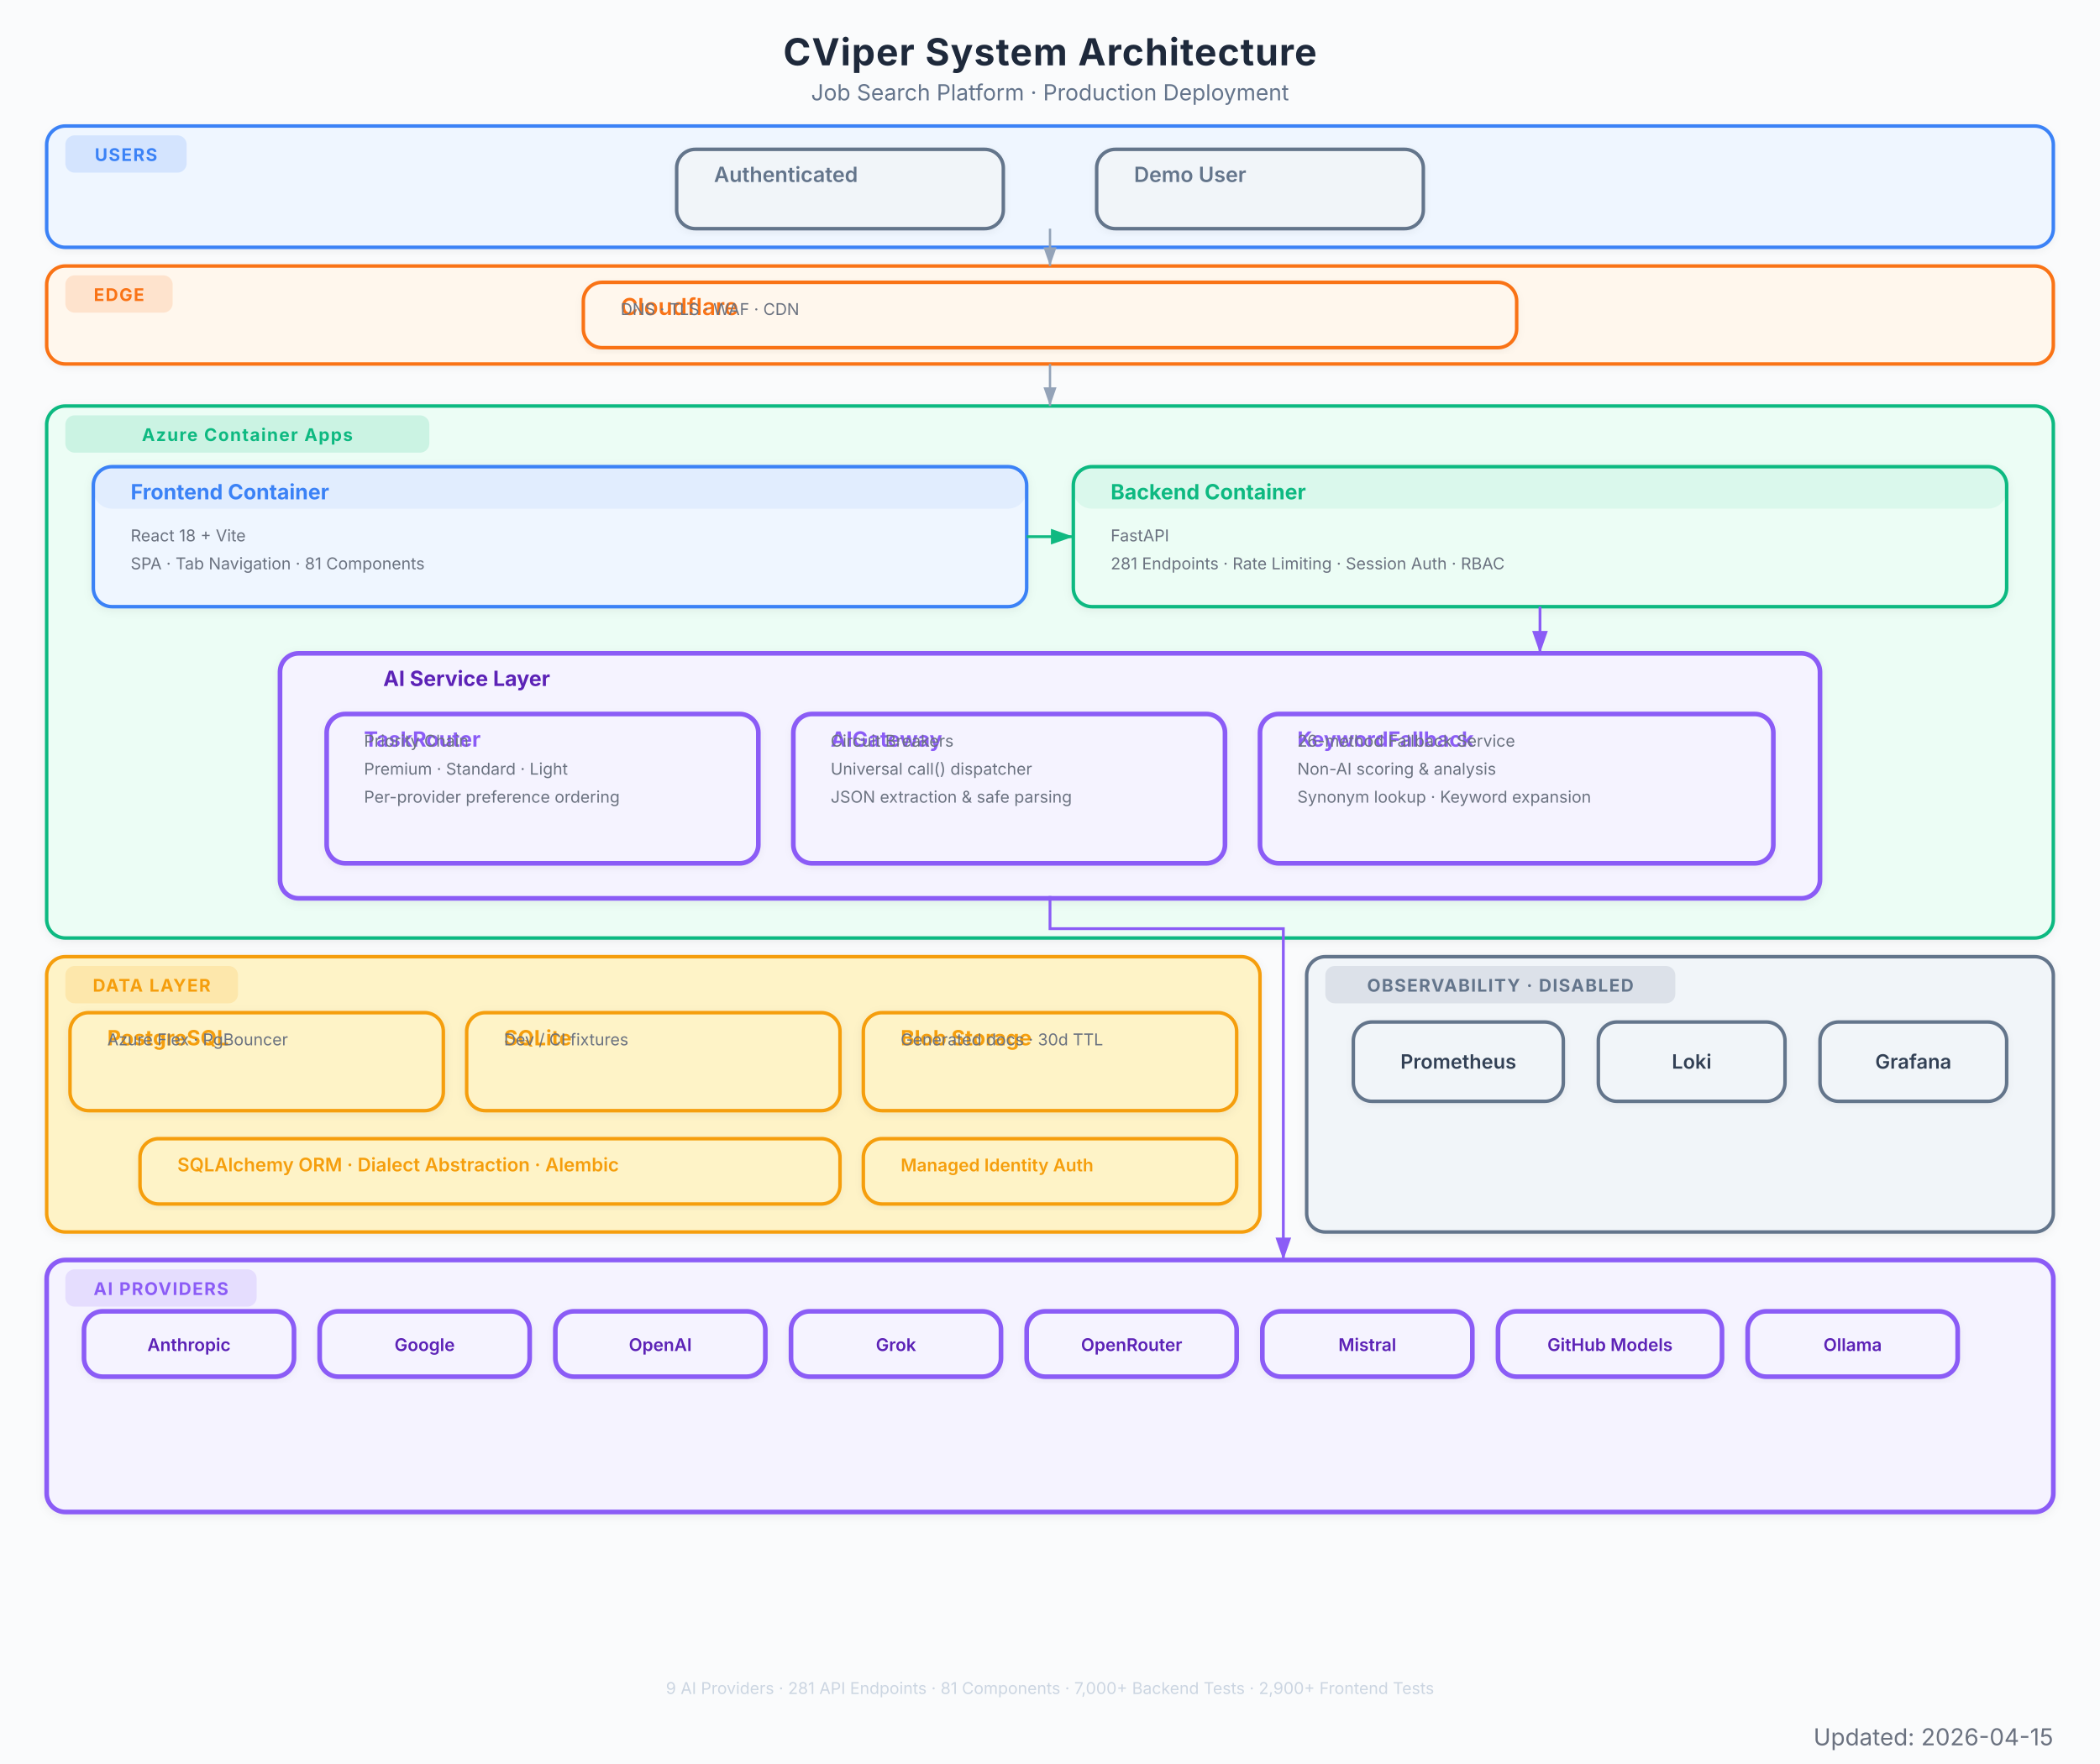
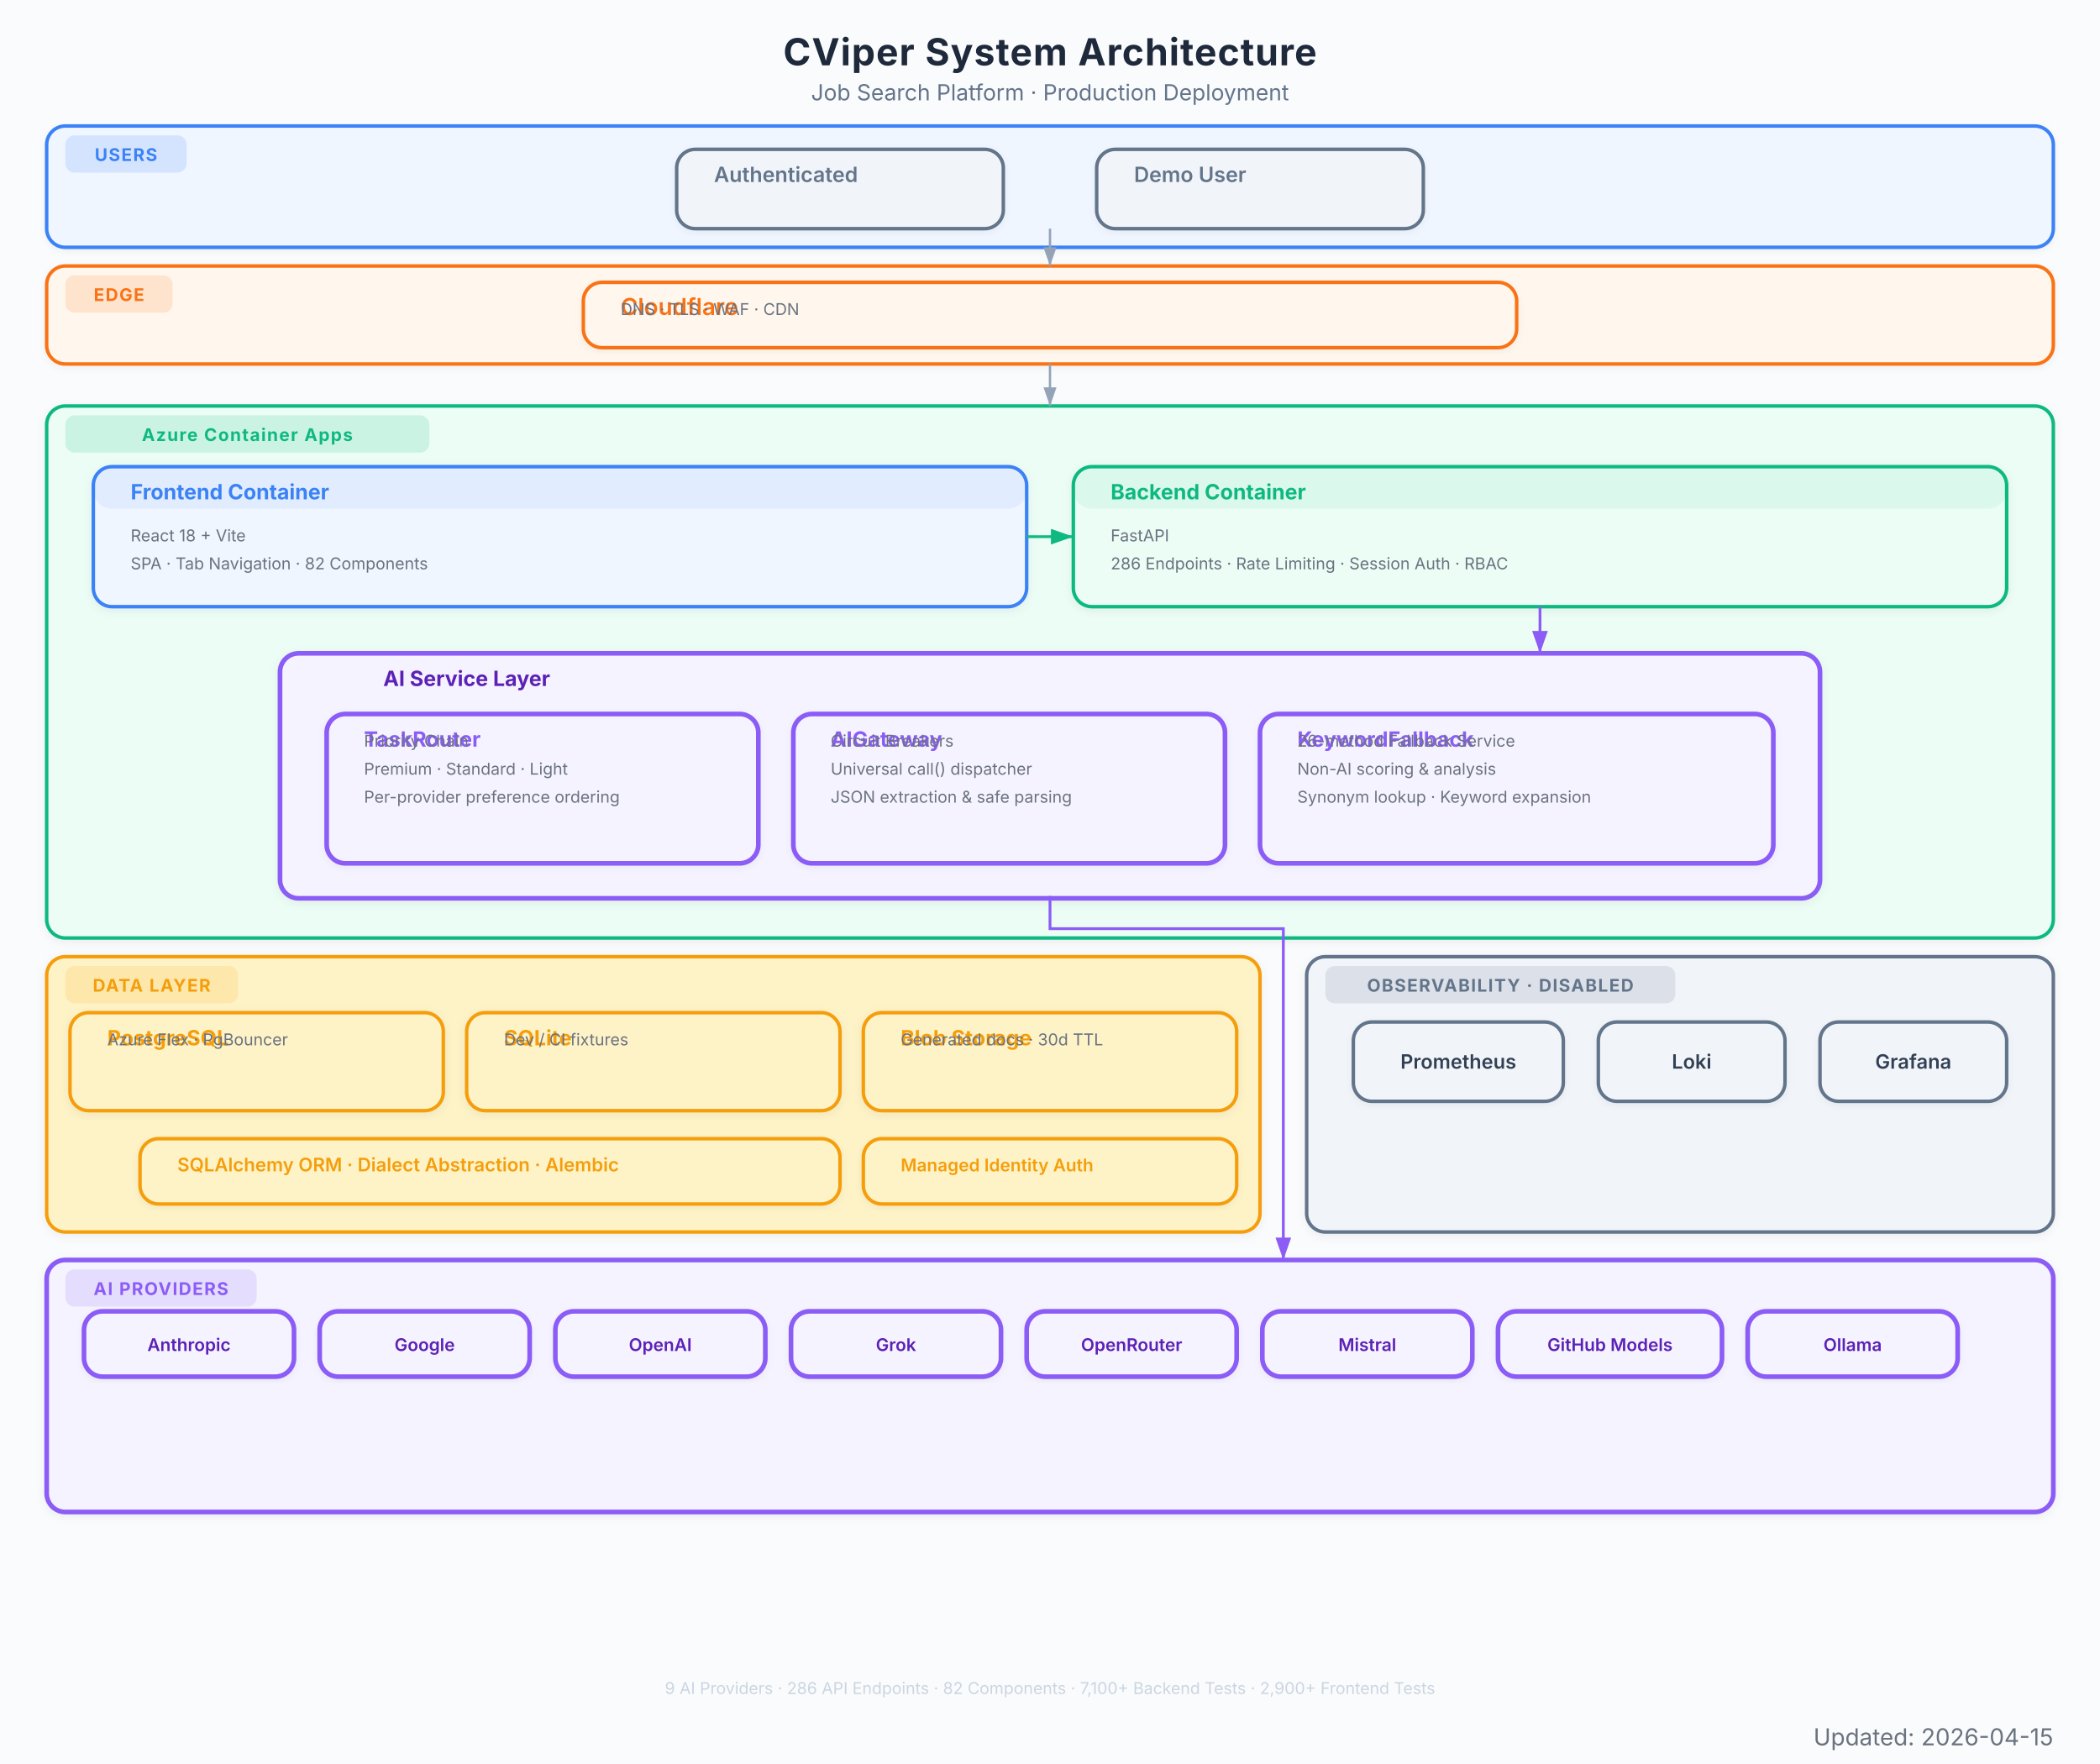
<svg xmlns="http://www.w3.org/2000/svg" viewBox="0 0 900 756" font-family="Inter, system-ui, -apple-system, sans-serif">
  <defs>
    <marker id="arrow" viewBox="0 0 10 7" refX="10" refY="3.5" markerWidth="8" markerHeight="6" orient="auto-start-reverse">
      <path d="M 0 0 L 10 3.5 L 0 7 z" fill="#94a3b8" />
    </marker>
    <marker id="arrow-red" viewBox="0 0 10 7" refX="10" refY="3.5" markerWidth="8" markerHeight="6" orient="auto-start-reverse">
      <path d="M 0 0 L 10 3.5 L 0 7 z" fill="#EF4444" />
    </marker>
    <marker id="arrow-blue" viewBox="0 0 10 7" refX="10" refY="3.5" markerWidth="8" markerHeight="6" orient="auto-start-reverse">
      <path d="M 0 0 L 10 3.5 L 0 7 z" fill="#3B82F6" />
    </marker>
    <marker id="arrow-green" viewBox="0 0 10 7" refX="10" refY="3.5" markerWidth="8" markerHeight="6" orient="auto-start-reverse">
      <path d="M 0 0 L 10 3.5 L 0 7 z" fill="#10B981" />
    </marker>
    <marker id="arrow-amber" viewBox="0 0 10 7" refX="10" refY="3.5" markerWidth="8" markerHeight="6" orient="auto-start-reverse">
      <path d="M 0 0 L 10 3.5 L 0 7 z" fill="#F97316" />
    </marker>
    <marker id="arrow-purple" viewBox="0 0 10 7" refX="10" refY="3.5" markerWidth="8" markerHeight="6" orient="auto-start-reverse">
      <path d="M 0 0 L 10 3.5 L 0 7 z" fill="#8B5CF6" />
    </marker>
    <filter id="shadow">
      <feDropShadow dx="0" dy="1" stdDeviation="2" flood-color="#000" flood-opacity="0.06" />
    </filter>
    <filter id="shadow-lg">
      <feDropShadow dx="0" dy="2" stdDeviation="3.5" flood-color="#000" flood-opacity="0.09" />
    </filter>
    <filter id="shadow-light">
      <feDropShadow dx="0" dy="1" stdDeviation="1.5" flood-color="#000" flood-opacity="0.05" />
    </filter>
  </defs>
  <rect width="900" height="756" fill="#fafbfc" />
  <text x="450" y="28" text-anchor="middle" font-size="16" font-weight="700" fill="#1e293b" letter-spacing="0.4">CViper System Architecture</text>
  <text x="450" y="43" text-anchor="middle" font-size="9.5" fill="#64748b">Job Search Platform  ·  Production Deployment</text>
  <g filter="url(#shadow-light)">
    <rect x="20" y="54" width="860" height="52" rx="8" fill="#eff6ff" stroke="#3B82F6" stroke-width="1.5" />
    <rect x="28" y="58" width="52" height="16" rx="4" fill="#3B82F6" opacity="0.15" />
    <text x="54" y="69" text-anchor="middle" font-size="7.5" font-weight="700" fill="#3B82F6" letter-spacing="0.5">USERS</text>
  </g>
  <g filter="url(#shadow-light)">
    <rect x="290" y="64" width="140" height="34" rx="8" fill="#f1f5f9" stroke="#64748b" stroke-width="1.5" />
    <rect x="290" y="64" width="140" height="0" rx="8" fill="#64748b" opacity="0.08" />
    <text x="306" y="78" font-size="9" font-weight="600" fill="#64748b">Authenticated</text>
  </g>
  <g filter="url(#shadow-light)">
    <rect x="470" y="64" width="140" height="34" rx="8" fill="#f1f5f9" stroke="#64748b" stroke-width="1.5" />
    <rect x="470" y="64" width="140" height="0" rx="8" fill="#64748b" opacity="0.08" />
    <text x="486" y="78" font-size="9" font-weight="600" fill="#64748b">Demo User</text>
  </g>
  <g filter="url(#shadow-light)">
    <rect x="20" y="114" width="860" height="42" rx="8" fill="#fff7ed" stroke="#F97316" stroke-width="1.5" />
    <rect x="28" y="118" width="46" height="16" rx="4" fill="#F97316" opacity="0.15" />
    <text x="51" y="129" text-anchor="middle" font-size="7.5" font-weight="700" fill="#F97316" letter-spacing="0.5">EDGE</text>
  </g>
  <g filter="url(#shadow-light)">
    <rect x="250" y="121" width="400" height="28" rx="8" fill="#fff7ed" stroke="#F97316" stroke-width="1.5" />
    <rect x="250" y="121" width="400" height="0" rx="8" fill="#F97316" opacity="0.08" />
    <text x="266" y="135" font-size="10" font-weight="600" fill="#F97316">Cloudflare</text>
    <text x="266" y="135" font-size="7" fill="#6b7280">DNS  ·  TLS  ·  WAF  ·  CDN</text>
  </g>
  <g filter="url(#shadow)">
    <rect x="20" y="174" width="860" height="228" rx="8" fill="#ecfdf5" stroke="#10B981" stroke-width="1.5" />
    <rect x="28" y="178" width="156" height="16" rx="4" fill="#10B981" opacity="0.15" />
    <text x="106" y="189" text-anchor="middle" font-size="7.5" font-weight="700" fill="#10B981" letter-spacing="0.5">Azure Container Apps</text>
  </g>
  <g filter="url(#shadow)">
    <rect x="40" y="200" width="400" height="60" rx="8" fill="#eff6ff" stroke="#3B82F6" stroke-width="1.5" />
    <rect x="40" y="200" width="400" height="18" rx="8" fill="#3B82F6" opacity="0.08" />
    <text x="56" y="214" font-size="9" font-weight="700" fill="#3B82F6">Frontend Container</text>
    <text x="56" y="232" font-size="7" fill="#6b7280">React 18 + Vite</text>
-     <text x="56" y="244" font-size="7" fill="#6b7280">SPA  ·  Tab Navigation  ·  81 Components</text>
+     <text x="56" y="244" font-size="7" fill="#6b7280">SPA  ·  Tab Navigation  ·  82 Components</text>
  </g>
  <g filter="url(#shadow)">
    <rect x="460" y="200" width="400" height="60" rx="8" fill="#ecfdf5" stroke="#10B981" stroke-width="1.5" />
    <rect x="460" y="200" width="400" height="18" rx="8" fill="#10B981" opacity="0.08" />
    <text x="476" y="214" font-size="9" font-weight="700" fill="#10B981">Backend Container</text>
    <text x="476" y="232" font-size="7" fill="#6b7280">FastAPI</text>
-     <text x="476" y="244" font-size="7" fill="#6b7280">281 Endpoints  ·  Rate Limiting  ·  Session Auth  ·  RBAC</text>
+     <text x="476" y="244" font-size="7" fill="#6b7280">286 Endpoints  ·  Rate Limiting  ·  Session Auth  ·  RBAC</text>
  </g>
  <g filter="url(#shadow)">
    <rect x="120" y="280" width="660" height="105" rx="8" fill="#f5f3ff" stroke="#8B5CF6" stroke-width="2" />
    <text x="200" y="294" text-anchor="middle" font-size="9" font-weight="700" fill="#5b21b6">AI Service Layer</text>
  </g>
  <g filter="url(#shadow-light)">
    <rect x="140" y="306" width="185" height="64" rx="8" fill="#f5f3ff" stroke="#8B5CF6" stroke-width="2" />
    <rect x="140" y="306" width="185" height="0" rx="8" fill="#8B5CF6" opacity="0.08" />
    <text x="156" y="320" font-size="9" font-weight="700" fill="#8B5CF6">TaskRouter</text>
    <text x="156" y="320" font-size="7" fill="#6b7280">Priority Chain</text>
    <text x="156" y="332" font-size="7" fill="#6b7280">Premium  ·  Standard  ·  Light</text>
    <text x="156" y="344" font-size="7" fill="#6b7280">Per-provider preference ordering</text>
  </g>
  <g filter="url(#shadow-light)">
    <rect x="340" y="306" width="185" height="64" rx="8" fill="#f5f3ff" stroke="#8B5CF6" stroke-width="2" />
    <rect x="340" y="306" width="185" height="0" rx="8" fill="#8B5CF6" opacity="0.08" />
    <text x="356" y="320" font-size="9" font-weight="700" fill="#8B5CF6">AIGateway</text>
    <text x="356" y="320" font-size="7" fill="#6b7280">Circuit Breakers</text>
    <text x="356" y="332" font-size="7" fill="#6b7280">Universal call() dispatcher</text>
    <text x="356" y="344" font-size="7" fill="#6b7280">JSON extraction &amp; safe parsing</text>
  </g>
  <g filter="url(#shadow-light)">
    <rect x="540" y="306" width="220" height="64" rx="8" fill="#f5f3ff" stroke="#8B5CF6" stroke-width="2" />
    <rect x="540" y="306" width="220" height="0" rx="8" fill="#8B5CF6" opacity="0.08" />
    <text x="556" y="320" font-size="9" font-weight="700" fill="#8B5CF6">KeywordFallback</text>
    <text x="556" y="320" font-size="7" fill="#6b7280">26-method Fallback Service</text>
    <text x="556" y="332" font-size="7" fill="#6b7280">Non-AI scoring &amp; analysis</text>
    <text x="556" y="344" font-size="7" fill="#6b7280">Synonym lookup · Keyword expansion</text>
  </g>
  <g filter="url(#shadow)">
    <rect x="20" y="410" width="520" height="118" rx="8" fill="#fef3c7" stroke="#F59E0B" stroke-width="1.5" />
    <rect x="28" y="414" width="74" height="16" rx="4" fill="#F59E0B" opacity="0.15" />
    <text x="65" y="425" text-anchor="middle" font-size="7.5" font-weight="700" fill="#F59E0B" letter-spacing="0.5">DATA LAYER</text>
  </g>
  <g filter="url(#shadow)">
    <rect x="30" y="434" width="160" height="42" rx="8" fill="#fef3c7" stroke="#F59E0B" stroke-width="1.5" />
    <rect x="30" y="434" width="160" height="0" rx="8" fill="#F59E0B" opacity="0" />
    <text x="46" y="448" font-size="9" font-weight="700" fill="#F59E0B">PostgreSQL</text>
    <text x="46" y="448" font-size="7" fill="#6b7280">Azure Flex  ·  PgBouncer</text>
  </g>
  <g filter="url(#shadow)">
    <rect x="200" y="434" width="160" height="42" rx="8" fill="#fef3c7" stroke="#F59E0B" stroke-width="1.5" />
    <rect x="200" y="434" width="160" height="0" rx="8" fill="#F59E0B" opacity="0" />
    <text x="216" y="448" font-size="9" font-weight="700" fill="#F59E0B">SQLite</text>
    <text x="216" y="448" font-size="7" fill="#6b7280">Dev / CI fixtures</text>
  </g>
  <g filter="url(#shadow)">
    <rect x="370" y="434" width="160" height="42" rx="8" fill="#fef3c7" stroke="#F59E0B" stroke-width="1.5" />
    <rect x="370" y="434" width="160" height="0" rx="8" fill="#F59E0B" opacity="0" />
    <text x="386" y="448" font-size="9" font-weight="700" fill="#F59E0B">Blob Storage</text>
    <text x="386" y="448" font-size="7" fill="#6b7280">Generated docs  ·  30d TTL</text>
  </g>
  <g filter="url(#shadow-light)">
    <rect x="60" y="488" width="300" height="28" rx="8" fill="#fef3c7" stroke="#F59E0B" stroke-width="1.5" />
    <rect x="60" y="488" width="300" height="0" rx="8" fill="#F59E0B" opacity="0" />
    <text x="76" y="502" font-size="8" font-weight="600" fill="#F59E0B">SQLAlchemy ORM  ·  Dialect Abstraction  ·  Alembic</text>
  </g>
  <g filter="url(#shadow-light)">
    <rect x="370" y="488" width="160" height="28" rx="8" fill="#fef3c7" stroke="#F59E0B" stroke-width="1.5" />
    <rect x="370" y="488" width="160" height="0" rx="8" fill="#F59E0B" opacity="0" />
    <text x="386" y="502" font-size="7.5" font-weight="600" fill="#F59E0B">Managed Identity Auth</text>
  </g>
  <g filter="url(#shadow)">
    <rect x="20" y="540" width="860" height="108" rx="8" fill="#f5f3ff" stroke="#8B5CF6" stroke-width="2" />
    <rect x="28" y="544" width="82" height="16" rx="4" fill="#8B5CF6" opacity="0.15" />
    <text x="69" y="555" text-anchor="middle" font-size="7.5" font-weight="700" fill="#8B5CF6" letter-spacing="0.5">AI PROVIDERS</text>
  </g>
  <g filter="url(#shadow-light)">
    <rect x="36" y="562" width="90" height="28" rx="8" fill="#f5f3ff" stroke="#8B5CF6" stroke-width="2" />
    <text x="81" y="579" text-anchor="middle" font-size="7.5" font-weight="600" fill="#5b21b6">Anthropic</text>
  </g>
  <g filter="url(#shadow-light)">
    <rect x="137" y="562" width="90" height="28" rx="8" fill="#f5f3ff" stroke="#8B5CF6" stroke-width="2" />
    <text x="182" y="579" text-anchor="middle" font-size="7.5" font-weight="600" fill="#5b21b6">Google</text>
  </g>
  <g filter="url(#shadow-light)">
    <rect x="238" y="562" width="90" height="28" rx="8" fill="#f5f3ff" stroke="#8B5CF6" stroke-width="2" />
    <text x="283" y="579" text-anchor="middle" font-size="7.5" font-weight="600" fill="#5b21b6">OpenAI</text>
  </g>
  <g filter="url(#shadow-light)">
    <rect x="339" y="562" width="90" height="28" rx="8" fill="#f5f3ff" stroke="#8B5CF6" stroke-width="2" />
    <text x="384" y="579" text-anchor="middle" font-size="7.5" font-weight="600" fill="#5b21b6">Grok</text>
  </g>
  <g filter="url(#shadow-light)">
    <rect x="440" y="562" width="90" height="28" rx="8" fill="#f5f3ff" stroke="#8B5CF6" stroke-width="2" />
    <text x="485" y="579" text-anchor="middle" font-size="7.5" font-weight="600" fill="#5b21b6">OpenRouter</text>
  </g>
  <g filter="url(#shadow-light)">
    <rect x="541" y="562" width="90" height="28" rx="8" fill="#f5f3ff" stroke="#8B5CF6" stroke-width="2" />
    <text x="586" y="579" text-anchor="middle" font-size="7.5" font-weight="600" fill="#5b21b6">Mistral</text>
  </g>
  <g filter="url(#shadow-light)">
    <rect x="642" y="562" width="96" height="28" rx="8" fill="#f5f3ff" stroke="#8B5CF6" stroke-width="2" />
    <text x="690" y="579" text-anchor="middle" font-size="7.5" font-weight="600" fill="#5b21b6">GitHub Models</text>
  </g>
  <g filter="url(#shadow-light)">
    <rect x="749" y="562" width="90" height="28" rx="8" fill="#f5f3ff" stroke="#8B5CF6" stroke-width="2" />
    <text x="794" y="579" text-anchor="middle" font-size="7.5" font-weight="600" fill="#5b21b6">Ollama</text>
  </g>
  <g filter="url(#shadow)">
    <rect x="560" y="410" width="320" height="118" rx="8" fill="#f1f5f9" stroke="#64748b" stroke-width="1.5" />
    <rect x="568" y="414" width="150" height="16" rx="4" fill="#64748b" opacity="0.15" />
    <text x="643" y="425" text-anchor="middle" font-size="7.5" font-weight="700" fill="#64748b" letter-spacing="0.5">OBSERVABILITY · DISABLED</text>
  </g>
  <g filter="url(#shadow-light)">
    <rect x="580" y="438" width="90" height="34" rx="8" fill="#f1f5f9" stroke="#64748b" stroke-width="1.5" />
    <text x="625" y="458" text-anchor="middle" font-size="8.5" font-weight="600" fill="#334155">Prometheus</text>
  </g>
  <g filter="url(#shadow-light)">
    <rect x="685" y="438" width="80" height="34" rx="8" fill="#f1f5f9" stroke="#64748b" stroke-width="1.5" />
    <text x="725" y="458" text-anchor="middle" font-size="8.5" font-weight="600" fill="#334155">Loki</text>
  </g>
  <g filter="url(#shadow-light)">
    <rect x="780" y="438" width="80" height="34" rx="8" fill="#f1f5f9" stroke="#64748b" stroke-width="1.5" />
    <text x="820" y="458" text-anchor="middle" font-size="8.5" font-weight="600" fill="#334155">Grafana</text>
  </g>
  <path d="M 450 98 L 450 114" stroke="#94a3b8" stroke-width="1.0" fill="none" marker-end="url(#arrow)" />
  <path d="M 450 156 L 450 174" stroke="#94a3b8" stroke-width="1.0" fill="none" marker-end="url(#arrow)" />
  <path d="M 440 230 L 460 230" stroke="#10B981" stroke-width="1.2" fill="none" marker-end="url(#arrow-green)" />
  <path d="M 660 260 L 660 280" stroke="#8B5CF6" stroke-width="1.2" fill="none" marker-end="url(#arrow-purple)" />
  <path d="M 450 384 L 450 398 L 550 398 L 550 532 L 550 540" stroke="#8B5CF6" stroke-width="1.2" fill="none" marker-end="url(#arrow-purple)" />
-   <text x="450" y="726" text-anchor="middle" font-size="7" fill="#cbd5e1">9 AI Providers  ·  281 API Endpoints  ·  81 Components  ·  7,000+ Backend Tests  ·  2,900+ Frontend Tests</text>
+   <text x="450" y="726" text-anchor="middle" font-size="7" fill="#cbd5e1">9 AI Providers  ·  286 API Endpoints  ·  82 Components  ·  7,100+ Backend Tests  ·  2,900+ Frontend Tests</text>
  <text x="880" y="748" text-anchor="end" font-size="10" fill="#6B7280">Updated: 2026-04-15</text>
</svg>
